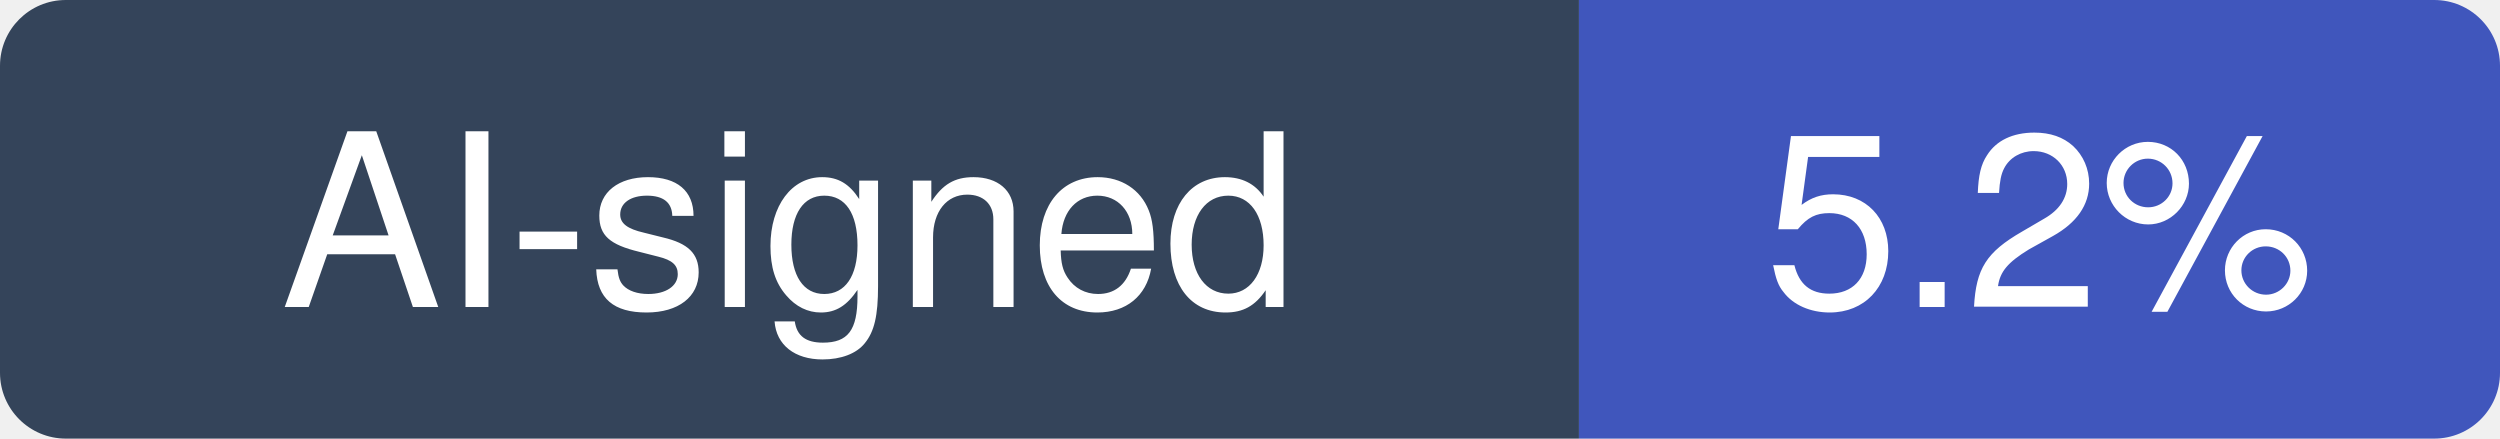
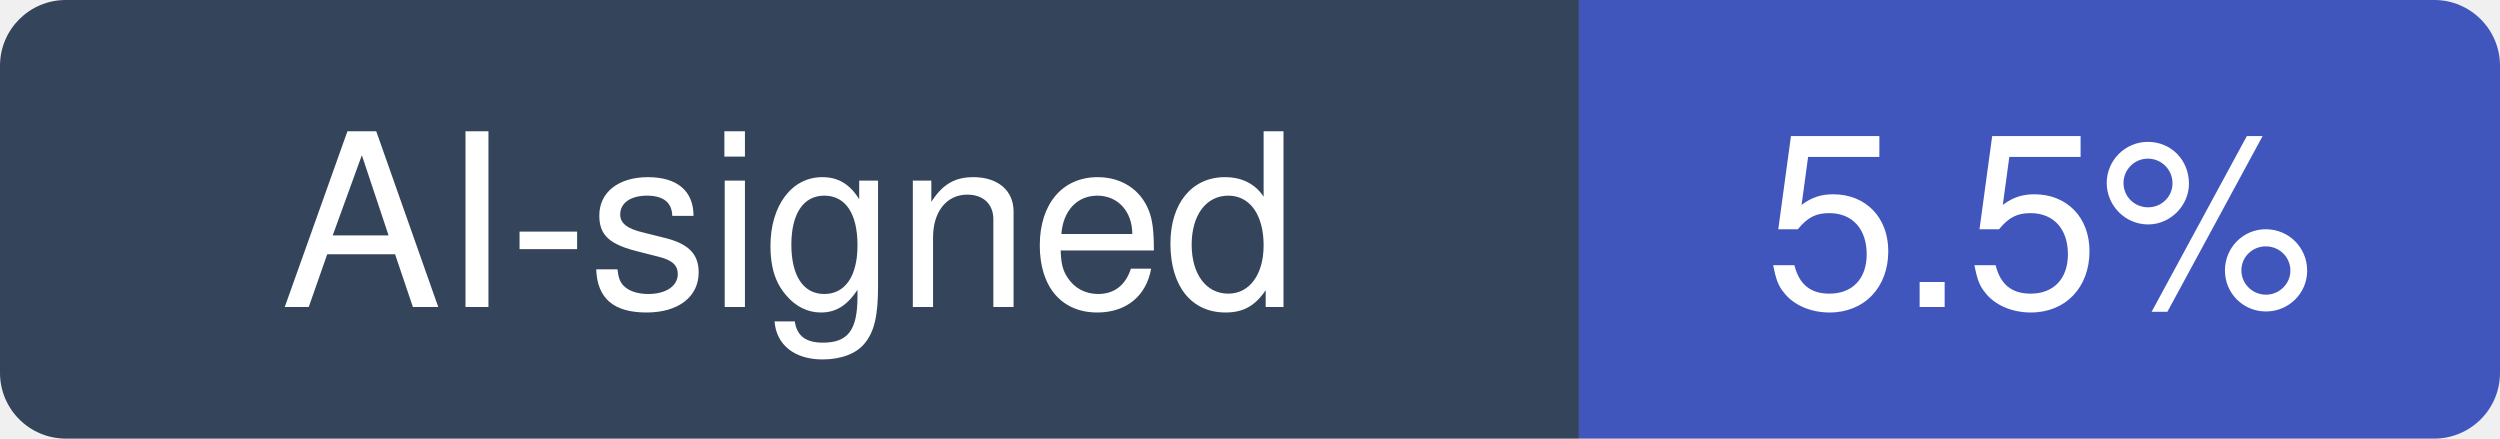
- <svg xmlns="http://www.w3.org/2000/svg" width="114" height="20" viewBox="0 0 114 20" role="img" aria-label="AI-signed: 5.2% of recent commits in shadps4-emu/shadPS4">
+ <svg xmlns="http://www.w3.org/2000/svg" width="114" height="20" viewBox="0 0 114 20" role="img" aria-label="AI-signed: 5.5% of recent commits in shadps4-emu/shadPS4">
  <clipPath id="hm-r">
    <rect width="114" height="20" rx="3" />
  </clipPath>
  <g clip-path="url(#hm-r)">
    <rect width="72" height="20" fill="#34445A" />
    <rect x="72" width="42" height="20" fill="#4056BC" />
  </g>
  <g fill="#fff" text-anchor="middle" font-family="Verdana, -apple-system, BlinkMacSystemFont, Segoe UI, Helvetica, Arial, Fira Sans, sans-serif" font-size="11">
    <text x="36" y="14">AI-signed</text>
-     <text x="93" y="14">5.2%</text>
+     <text x="93" y="14">5.5%</text>
  </g>
</svg>
